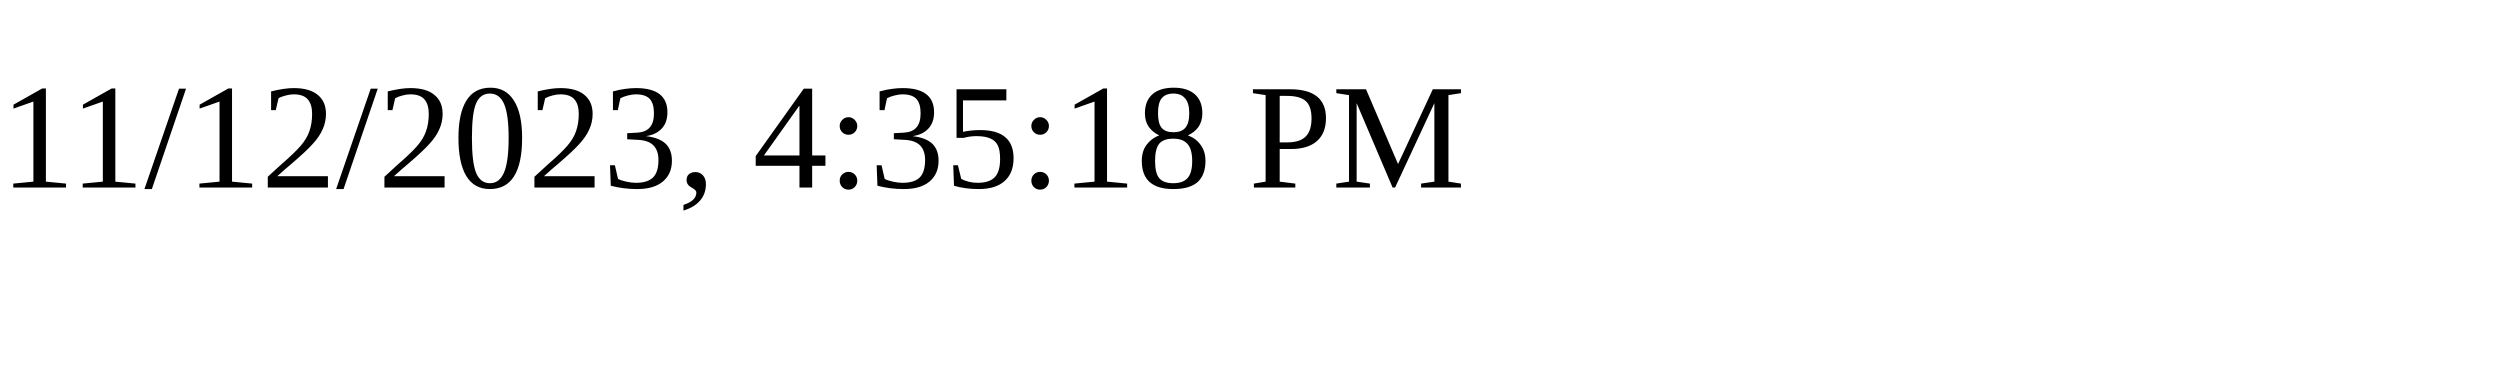
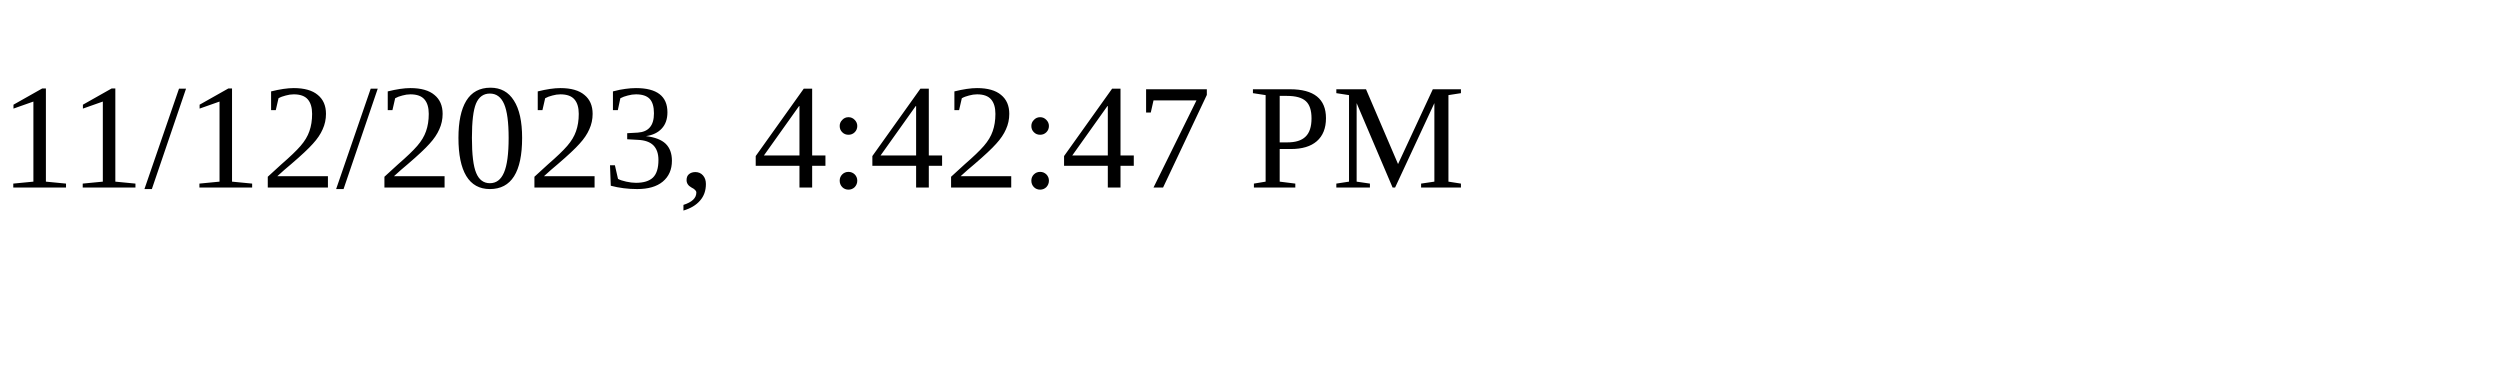
<svg xmlns="http://www.w3.org/2000/svg" height="30" width="200">
-   <text x="0" y="15">11/12/2023, 4:35:18 PM</text>
+   <text x="0" y="15">11/12/2023, 4:42:47 PM</text>
</svg>
